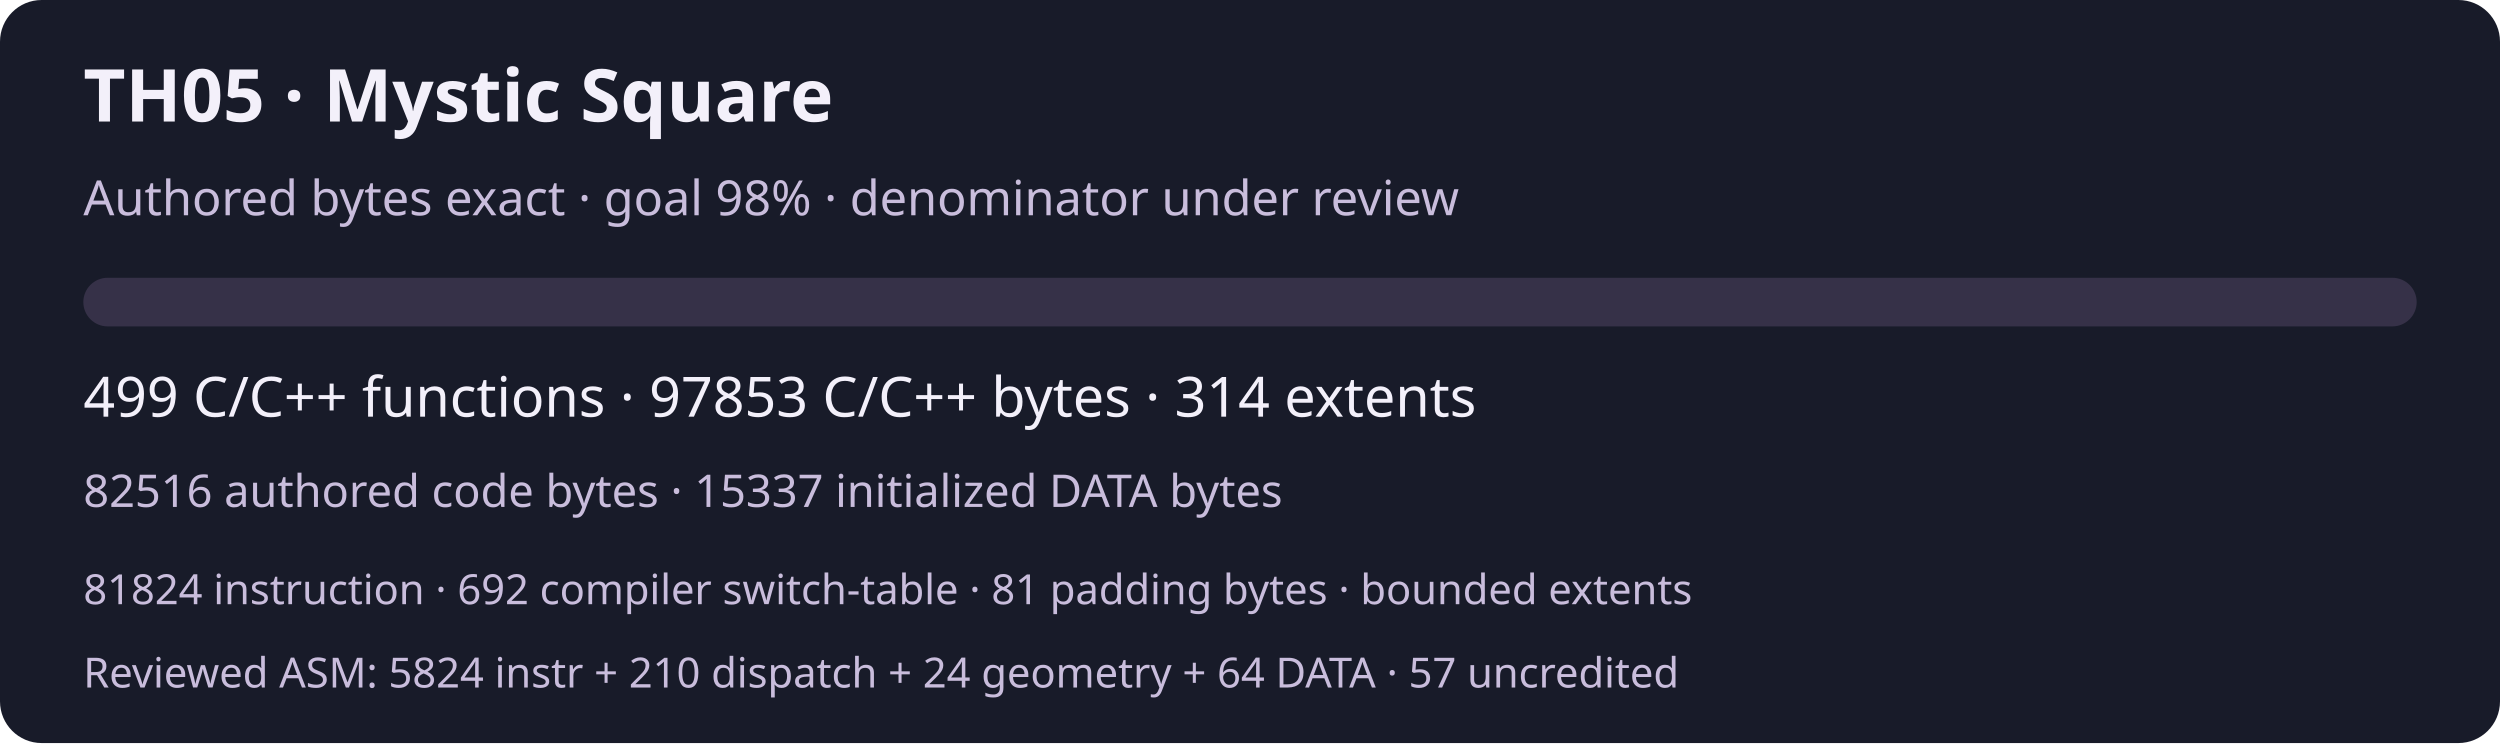
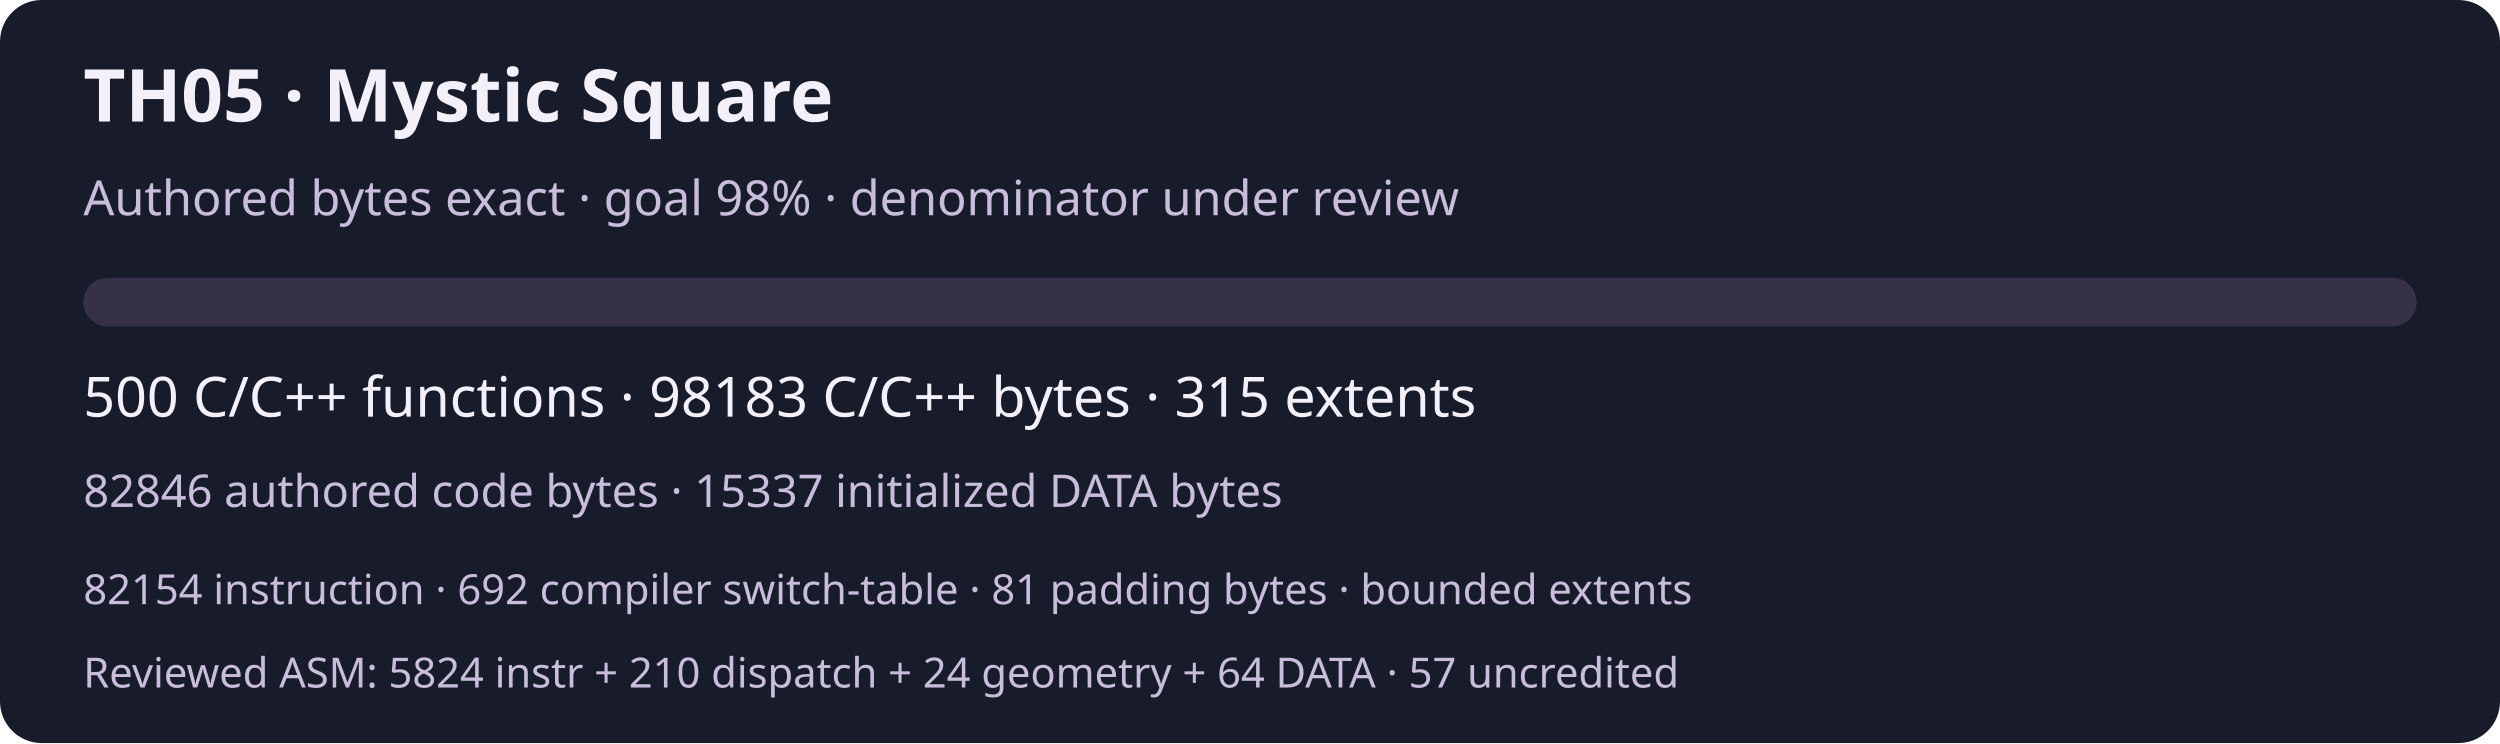
<svg xmlns="http://www.w3.org/2000/svg" width="720" height="214" viewBox="0 0 720 214" role="img" aria-labelledby="title desc">
  <rect width="720" height="214" rx="12" fill="#181b29" />
  <g font-family="system-ui,sans-serif" fill="#f3f0fa">
    <text x="24" y="35" font-size="21" font-weight="600">TH05 · Mystic Square</text>
    <text x="24" y="62" font-size="14" fill="#c9bddc">Authored bytes exact · goal 98% · denominator under review</text>
    <rect x="24" y="80" width="672" height="14" rx="7" fill="#363148" />
-     <text x="24" y="120" font-size="16">499 C/C++ functions · 97853 C/C++ bytes · 314 extents</text>
-     <text x="24" y="146" font-size="13" fill="#c9bddc">82516 authored code bytes · 15337 initialized DATA bytes</text>
-     <text x="24" y="174" font-size="12" fill="#c9bddc">81824 instruction · 692 compiler switch-table · 81 padding bytes · bounded extents</text>
+     <text x="24" y="120" font-size="16">500 C/C++ functions · 98183 C/C++ bytes · 315 extents</text>
+     <text x="24" y="146" font-size="13" fill="#c9bddc">82846 authored code bytes · 15337 initialized DATA bytes</text>
+     <text x="24" y="174" font-size="12" fill="#c9bddc">82154 instruction · 692 compiler switch-table · 81 padding bytes · bounded extents</text>
    <text x="24" y="198" font-size="12" fill="#c9bddc">Reviewed ASM: 5824 instr + 210 dispatch + 24 geometry + 64 DATA · 57 uncredited</text>
  </g>
</svg>
